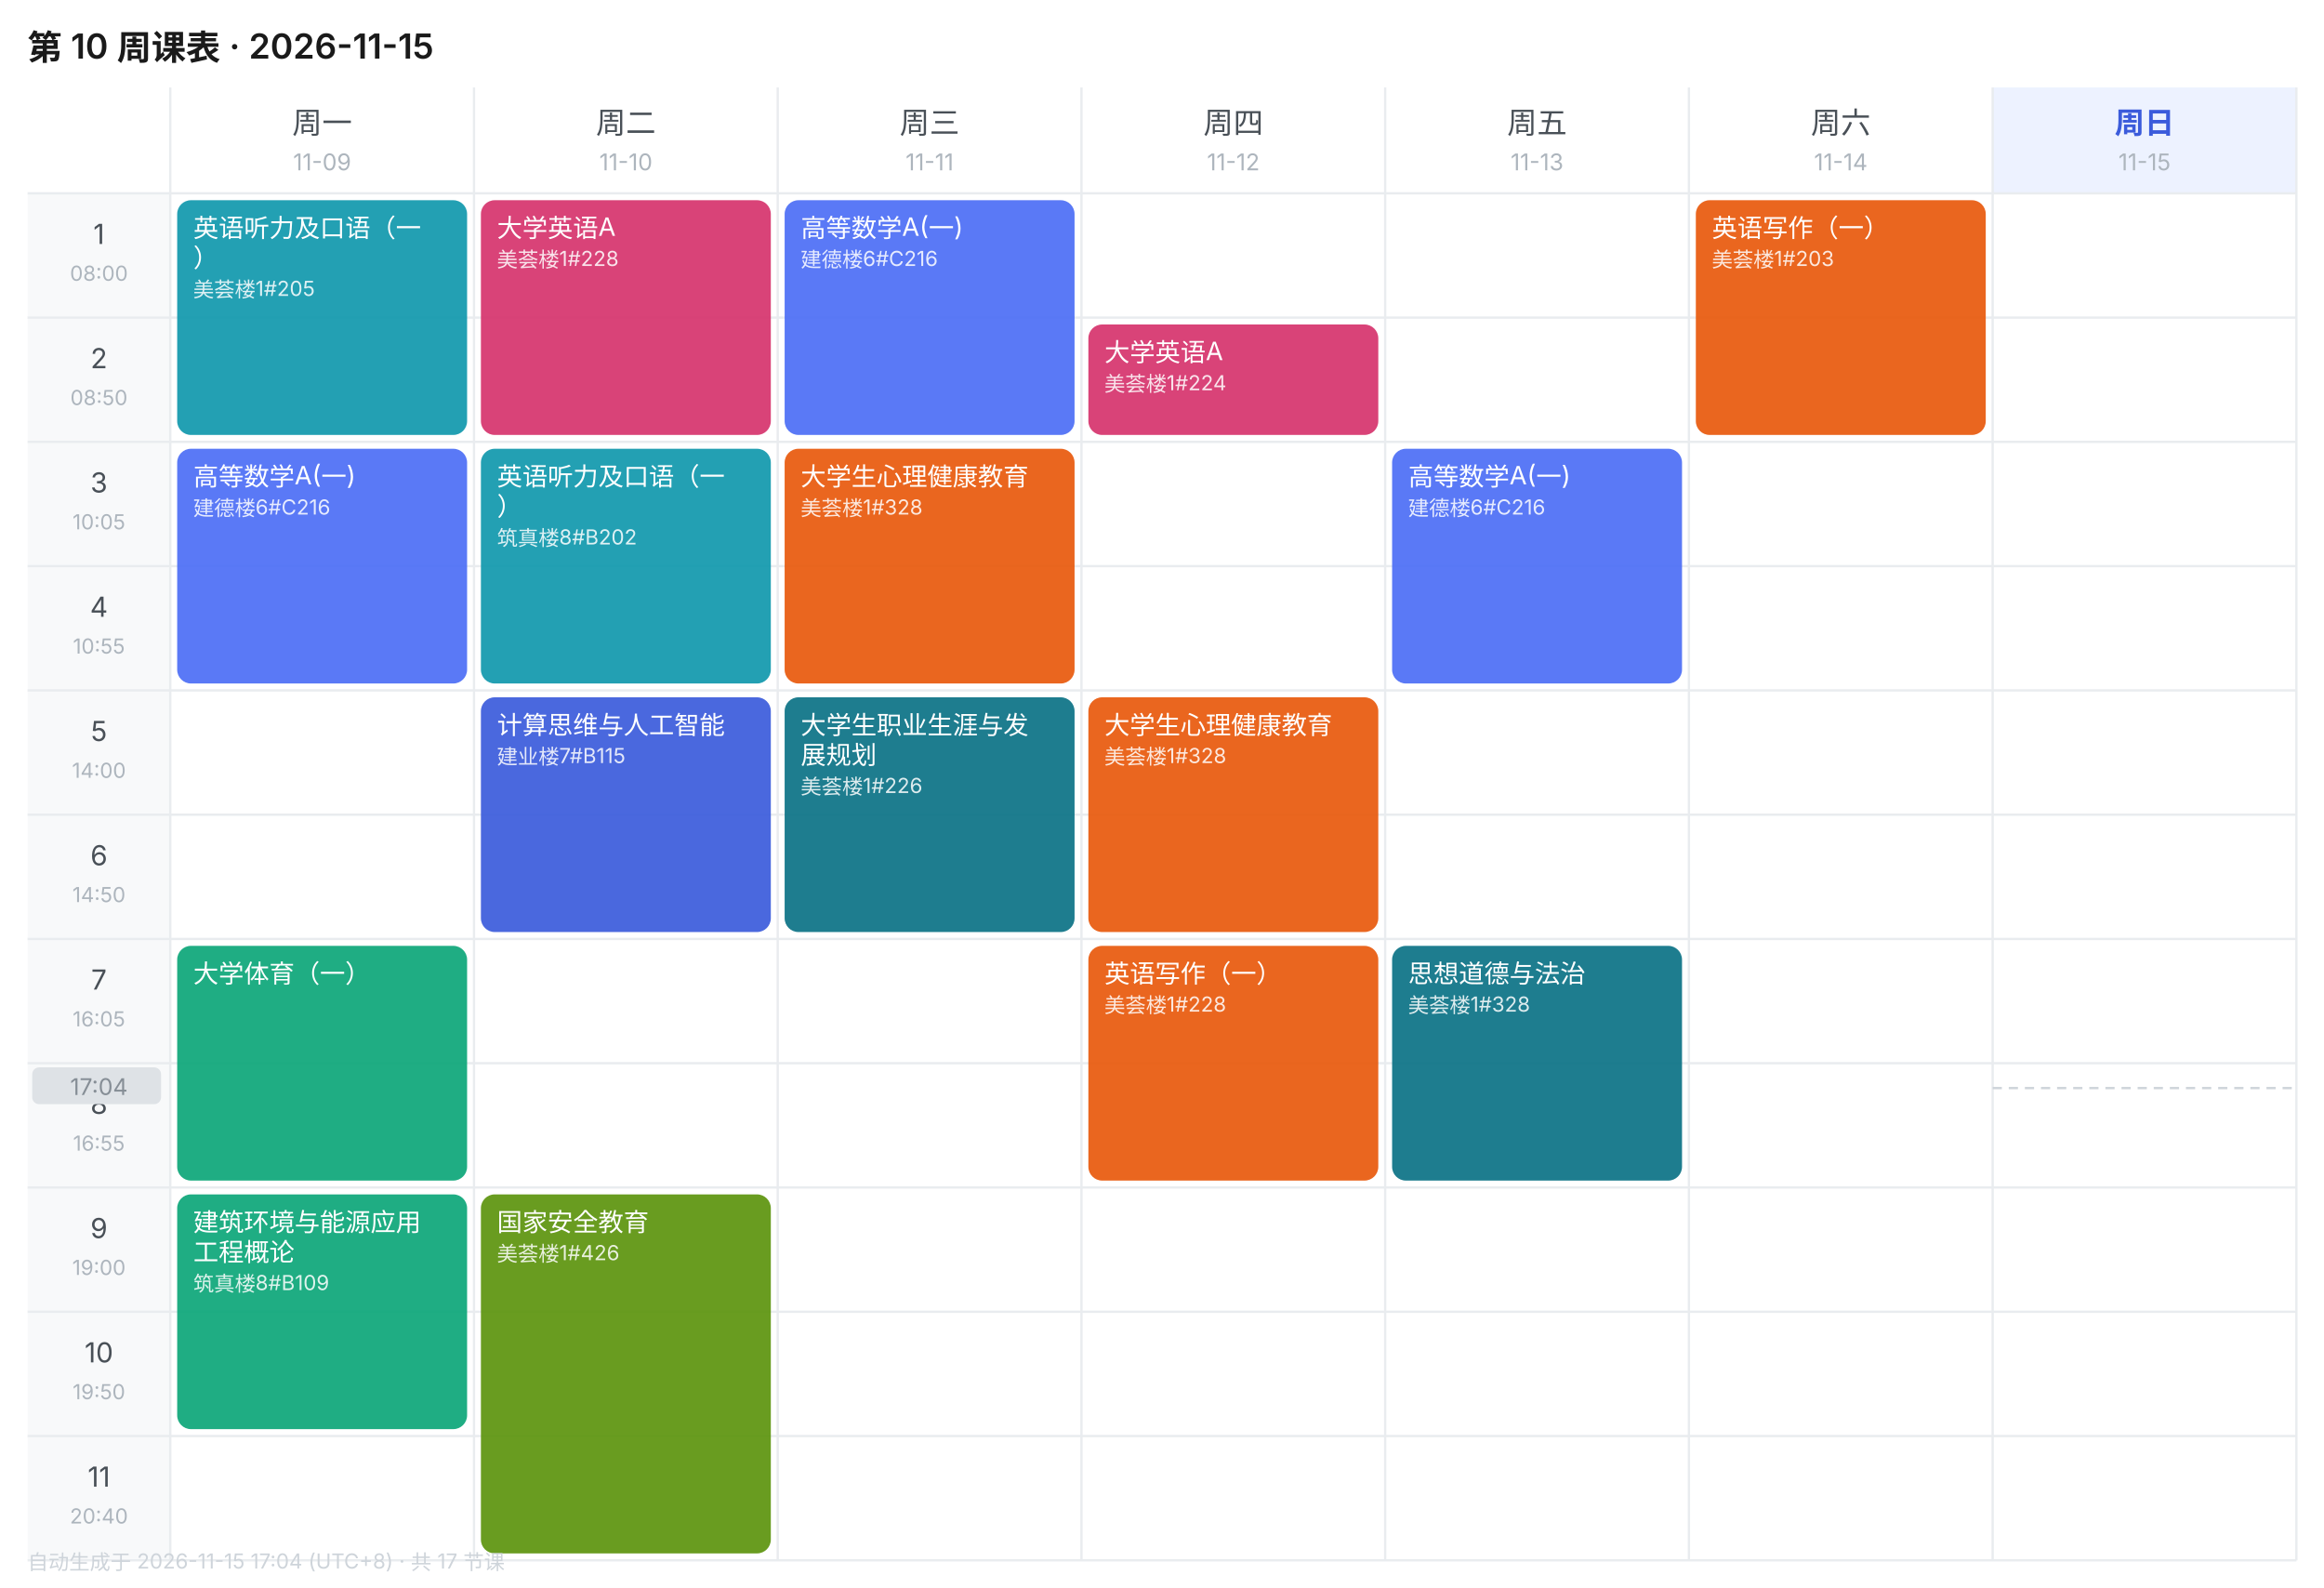
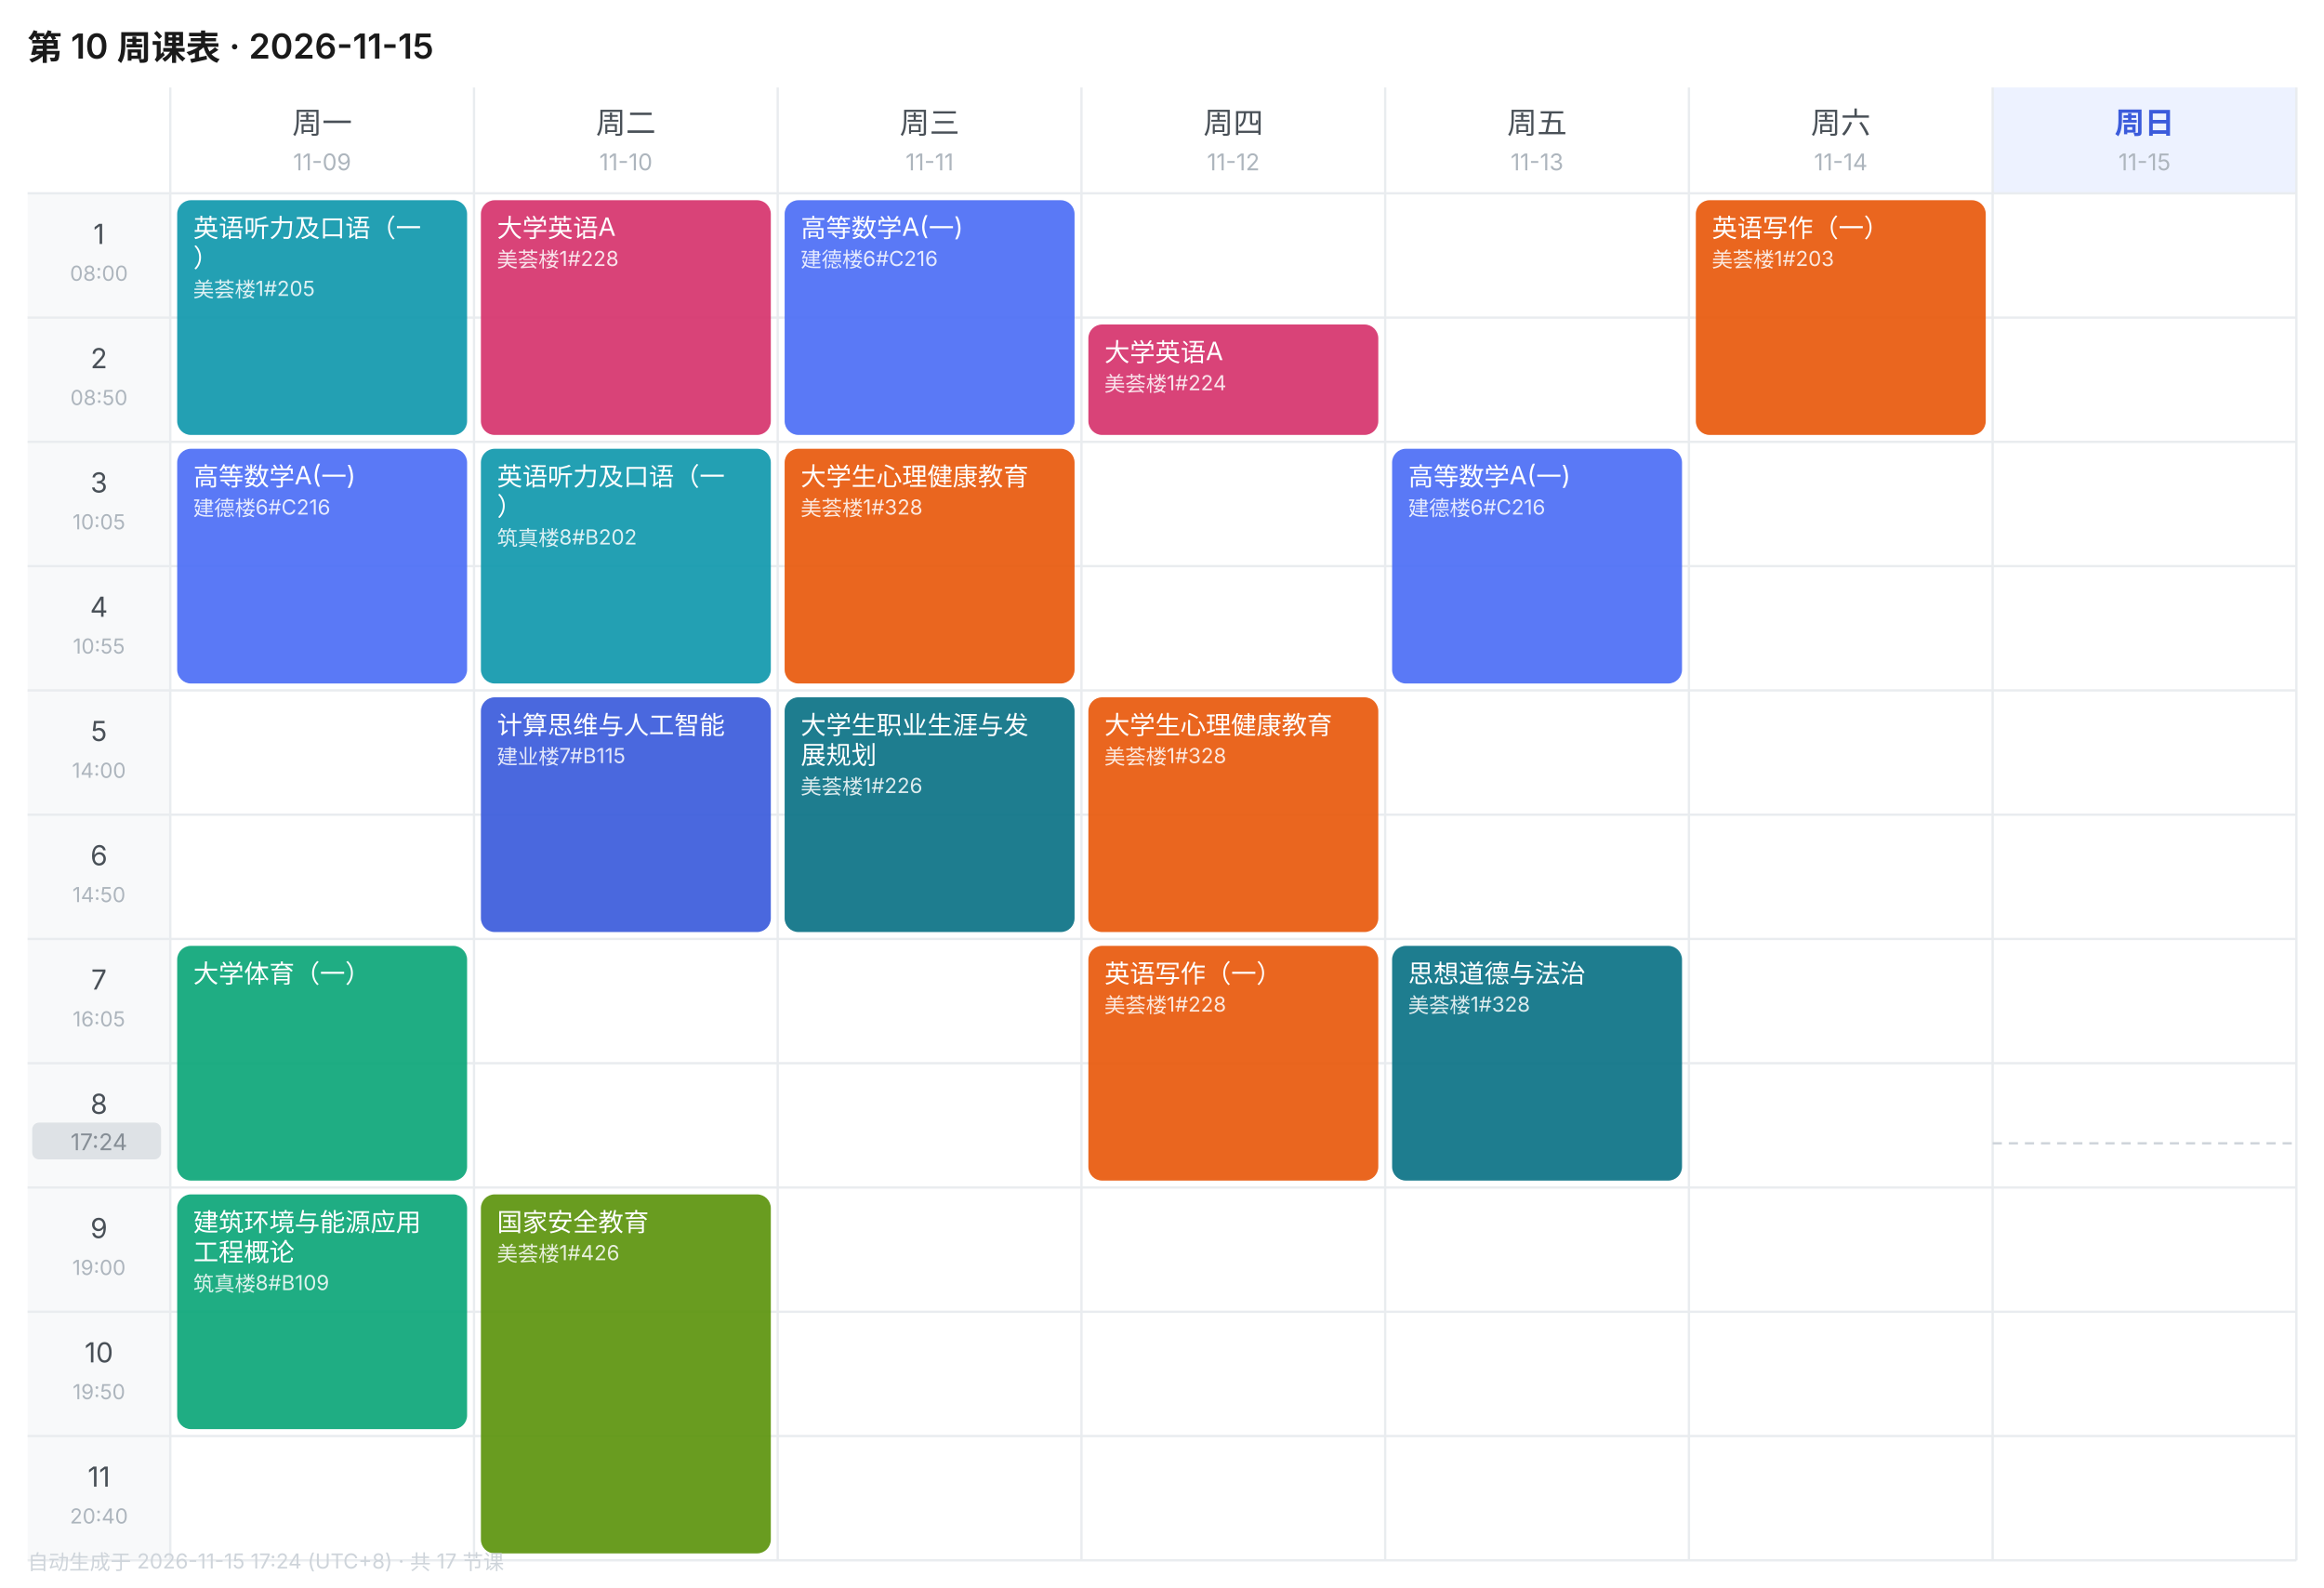
<svg xmlns="http://www.w3.org/2000/svg" width="1010" height="690" viewBox="0 0 1010 690" font-family="-apple-system,BlinkMacSystemFont,'Segoe UI','PingFang SC','Microsoft YaHei',sans-serif">
  <rect width="1010" height="690" fill="#FFFFFF" />
  <text x="12" y="26" font-size="15" font-weight="600" fill="#1A1A1A">第 10 周课表 · 2026-11-15</text>
  <text x="140.0" y="58" font-size="13" font-weight="400" text-anchor="middle" fill="#495057">周一</text>
  <text x="140.0" y="74" font-size="10" text-anchor="middle" fill="#ADB5BD">11-09</text>
  <text x="272.0" y="58" font-size="13" font-weight="400" text-anchor="middle" fill="#495057">周二</text>
  <text x="272.0" y="74" font-size="10" text-anchor="middle" fill="#ADB5BD">11-10</text>
  <text x="404.0" y="58" font-size="13" font-weight="400" text-anchor="middle" fill="#495057">周三</text>
  <text x="404.0" y="74" font-size="10" text-anchor="middle" fill="#ADB5BD">11-11</text>
  <text x="536.0" y="58" font-size="13" font-weight="400" text-anchor="middle" fill="#495057">周四</text>
  <text x="536.0" y="74" font-size="10" text-anchor="middle" fill="#ADB5BD">11-12</text>
  <text x="668.0" y="58" font-size="13" font-weight="400" text-anchor="middle" fill="#495057">周五</text>
  <text x="668.0" y="74" font-size="10" text-anchor="middle" fill="#ADB5BD">11-13</text>
  <text x="800.0" y="58" font-size="13" font-weight="400" text-anchor="middle" fill="#495057">周六</text>
  <text x="800.0" y="74" font-size="10" text-anchor="middle" fill="#ADB5BD">11-14</text>
  <rect x="866" y="38" width="132" height="46" fill="#EDF2FF" />
  <text x="932.0" y="58" font-size="13" font-weight="600" text-anchor="middle" fill="#3B5BDB">周日</text>
  <text x="932.0" y="74" font-size="10" text-anchor="middle" fill="#ADB5BD">11-15</text>
  <rect x="12" y="84" width="62" height="54" fill="#F8F9FA" />
  <text x="43.0" y="106" font-size="12" text-anchor="middle" fill="#495057">1</text>
  <text x="43.0" y="122" font-size="9" text-anchor="middle" fill="#ADB5BD">08:00</text>
  <line x1="12" y1="84" x2="998" y2="84" stroke="#E9ECEF" stroke-width="1" />
  <rect x="12" y="138" width="62" height="54" fill="#F8F9FA" />
  <text x="43.0" y="160" font-size="12" text-anchor="middle" fill="#495057">2</text>
  <text x="43.0" y="176" font-size="9" text-anchor="middle" fill="#ADB5BD">08:50</text>
  <line x1="12" y1="138" x2="998" y2="138" stroke="#E9ECEF" stroke-width="1" />
  <rect x="12" y="192" width="62" height="54" fill="#F8F9FA" />
  <text x="43.0" y="214" font-size="12" text-anchor="middle" fill="#495057">3</text>
  <text x="43.0" y="230" font-size="9" text-anchor="middle" fill="#ADB5BD">10:05</text>
  <line x1="12" y1="192" x2="998" y2="192" stroke="#E9ECEF" stroke-width="1" />
  <rect x="12" y="246" width="62" height="54" fill="#F8F9FA" />
  <text x="43.0" y="268" font-size="12" text-anchor="middle" fill="#495057">4</text>
  <text x="43.0" y="284" font-size="9" text-anchor="middle" fill="#ADB5BD">10:55</text>
  <line x1="12" y1="246" x2="998" y2="246" stroke="#E9ECEF" stroke-width="1" />
  <rect x="12" y="300" width="62" height="54" fill="#F8F9FA" />
  <text x="43.0" y="322" font-size="12" text-anchor="middle" fill="#495057">5</text>
  <text x="43.0" y="338" font-size="9" text-anchor="middle" fill="#ADB5BD">14:00</text>
  <line x1="12" y1="300" x2="998" y2="300" stroke="#E9ECEF" stroke-width="1" />
  <rect x="12" y="354" width="62" height="54" fill="#F8F9FA" />
  <text x="43.0" y="376" font-size="12" text-anchor="middle" fill="#495057">6</text>
  <text x="43.0" y="392" font-size="9" text-anchor="middle" fill="#ADB5BD">14:50</text>
  <line x1="12" y1="354" x2="998" y2="354" stroke="#E9ECEF" stroke-width="1" />
  <rect x="12" y="408" width="62" height="54" fill="#F8F9FA" />
  <text x="43.0" y="430" font-size="12" text-anchor="middle" fill="#495057">7</text>
  <text x="43.0" y="446" font-size="9" text-anchor="middle" fill="#ADB5BD">16:05</text>
  <line x1="12" y1="408" x2="998" y2="408" stroke="#E9ECEF" stroke-width="1" />
  <rect x="12" y="462" width="62" height="54" fill="#F8F9FA" />
  <text x="43.0" y="484" font-size="12" text-anchor="middle" fill="#495057">8</text>
  <text x="43.0" y="500" font-size="9" text-anchor="middle" fill="#ADB5BD">16:55</text>
  <line x1="12" y1="462" x2="998" y2="462" stroke="#E9ECEF" stroke-width="1" />
  <rect x="12" y="516" width="62" height="54" fill="#F8F9FA" />
  <text x="43.0" y="538" font-size="12" text-anchor="middle" fill="#495057">9</text>
  <text x="43.0" y="554" font-size="9" text-anchor="middle" fill="#ADB5BD">19:00</text>
  <line x1="12" y1="516" x2="998" y2="516" stroke="#E9ECEF" stroke-width="1" />
  <rect x="12" y="570" width="62" height="54" fill="#F8F9FA" />
  <text x="43.0" y="592" font-size="12" text-anchor="middle" fill="#495057">10</text>
  <text x="43.0" y="608" font-size="9" text-anchor="middle" fill="#ADB5BD">19:50</text>
  <line x1="12" y1="570" x2="998" y2="570" stroke="#E9ECEF" stroke-width="1" />
  <rect x="12" y="624" width="62" height="54" fill="#F8F9FA" />
  <text x="43.0" y="646" font-size="12" text-anchor="middle" fill="#495057">11</text>
  <text x="43.0" y="662" font-size="9" text-anchor="middle" fill="#ADB5BD">20:40</text>
  <line x1="12" y1="624" x2="998" y2="624" stroke="#E9ECEF" stroke-width="1" />
  <line x1="74" y1="38" x2="74" y2="678" stroke="#E9ECEF" stroke-width="1" />
  <line x1="206" y1="38" x2="206" y2="678" stroke="#E9ECEF" stroke-width="1" />
  <line x1="338" y1="38" x2="338" y2="678" stroke="#E9ECEF" stroke-width="1" />
  <line x1="470" y1="38" x2="470" y2="678" stroke="#E9ECEF" stroke-width="1" />
  <line x1="602" y1="38" x2="602" y2="678" stroke="#E9ECEF" stroke-width="1" />
  <line x1="734" y1="38" x2="734" y2="678" stroke="#E9ECEF" stroke-width="1" />
  <line x1="866" y1="38" x2="866" y2="678" stroke="#E9ECEF" stroke-width="1" />
  <line x1="998" y1="38" x2="998" y2="678" stroke="#E9ECEF" stroke-width="1" />
  <line x1="12" y1="678" x2="998" y2="678" stroke="#E9ECEF" stroke-width="1" />
  <rect x="77" y="87" width="126" height="102" rx="6" fill="#1098AD" opacity="0.92" />
  <text x="84" y="103" font-size="11" fill="#FFFFFF">英语听力及口语（一</text>
  <text x="84" y="116" font-size="11" fill="#FFFFFF">）</text>
  <text x="84" y="129" font-size="9" fill="#FFFFFF" opacity="0.85">美荟楼1#205</text>
  <rect x="77" y="195" width="126" height="102" rx="6" fill="#4C6EF5" opacity="0.92" />
  <text x="84" y="211" font-size="11" fill="#FFFFFF">高等数学A(一)</text>
  <text x="84" y="224" font-size="9" fill="#FFFFFF" opacity="0.85">建德楼6#C216</text>
  <rect x="77" y="411" width="126" height="102" rx="6" fill="#0CA678" opacity="0.92" />
  <text x="84" y="427" font-size="11" fill="#FFFFFF">大学体育（一）</text>
  <rect x="77" y="519" width="126" height="102" rx="6" fill="#0CA678" opacity="0.92" />
  <text x="84" y="535" font-size="11" fill="#FFFFFF">建筑环境与能源应用</text>
  <text x="84" y="548" font-size="11" fill="#FFFFFF">工程概论</text>
  <text x="84" y="561" font-size="9" fill="#FFFFFF" opacity="0.85">筑真楼8#B109</text>
  <rect x="209" y="87" width="126" height="102" rx="6" fill="#D6336C" opacity="0.92" />
  <text x="216" y="103" font-size="11" fill="#FFFFFF">大学英语A</text>
  <text x="216" y="116" font-size="9" fill="#FFFFFF" opacity="0.85">美荟楼1#228</text>
  <rect x="209" y="195" width="126" height="102" rx="6" fill="#1098AD" opacity="0.92" />
  <text x="216" y="211" font-size="11" fill="#FFFFFF">英语听力及口语（一</text>
  <text x="216" y="224" font-size="11" fill="#FFFFFF">）</text>
  <text x="216" y="237" font-size="9" fill="#FFFFFF" opacity="0.85">筑真楼8#B202</text>
  <rect x="209" y="303" width="126" height="102" rx="6" fill="#3B5BDB" opacity="0.92" />
  <text x="216" y="319" font-size="11" fill="#FFFFFF">计算思维与人工智能</text>
  <text x="216" y="332" font-size="9" fill="#FFFFFF" opacity="0.85">建业楼7#B115</text>
  <rect x="209" y="519" width="126" height="156" rx="6" fill="#5C940D" opacity="0.92" />
  <text x="216" y="535" font-size="11" fill="#FFFFFF">国家安全教育</text>
  <text x="216" y="548" font-size="9" fill="#FFFFFF" opacity="0.85">美荟楼1#426</text>
  <rect x="341" y="87" width="126" height="102" rx="6" fill="#4C6EF5" opacity="0.92" />
  <text x="348" y="103" font-size="11" fill="#FFFFFF">高等数学A(一)</text>
  <text x="348" y="116" font-size="9" fill="#FFFFFF" opacity="0.85">建德楼6#C216</text>
  <rect x="341" y="195" width="126" height="102" rx="6" fill="#E8590C" opacity="0.92" />
  <text x="348" y="211" font-size="11" fill="#FFFFFF">大学生心理健康教育</text>
  <text x="348" y="224" font-size="9" fill="#FFFFFF" opacity="0.85">美荟楼1#328</text>
  <rect x="341" y="303" width="126" height="102" rx="6" fill="#0B7285" opacity="0.92" />
  <text x="348" y="319" font-size="11" fill="#FFFFFF">大学生职业生涯与发</text>
  <text x="348" y="332" font-size="11" fill="#FFFFFF">展规划</text>
  <text x="348" y="345" font-size="9" fill="#FFFFFF" opacity="0.85">美荟楼1#226</text>
  <rect x="473" y="141" width="126" height="48" rx="6" fill="#D6336C" opacity="0.92" />
  <text x="480" y="157" font-size="11" fill="#FFFFFF">大学英语A</text>
  <text x="480" y="170" font-size="9" fill="#FFFFFF" opacity="0.85">美荟楼1#224</text>
  <rect x="473" y="303" width="126" height="102" rx="6" fill="#E8590C" opacity="0.92" />
  <text x="480" y="319" font-size="11" fill="#FFFFFF">大学生心理健康教育</text>
  <text x="480" y="332" font-size="9" fill="#FFFFFF" opacity="0.85">美荟楼1#328</text>
  <rect x="473" y="411" width="126" height="102" rx="6" fill="#E8590C" opacity="0.92" />
  <text x="480" y="427" font-size="11" fill="#FFFFFF">英语写作（一）</text>
  <text x="480" y="440" font-size="9" fill="#FFFFFF" opacity="0.85">美荟楼1#228</text>
  <rect x="605" y="195" width="126" height="102" rx="6" fill="#4C6EF5" opacity="0.92" />
  <text x="612" y="211" font-size="11" fill="#FFFFFF">高等数学A(一)</text>
  <text x="612" y="224" font-size="9" fill="#FFFFFF" opacity="0.85">建德楼6#C216</text>
  <rect x="605" y="411" width="126" height="102" rx="6" fill="#0B7285" opacity="0.92" />
  <text x="612" y="427" font-size="11" fill="#FFFFFF">思想道德与法治</text>
  <text x="612" y="440" font-size="9" fill="#FFFFFF" opacity="0.85">美荟楼1#328</text>
  <rect x="737" y="87" width="126" height="102" rx="6" fill="#E8590C" opacity="0.92" />
  <text x="744" y="103" font-size="11" fill="#FFFFFF">英语写作（一）</text>
  <text x="744" y="116" font-size="9" fill="#FFFFFF" opacity="0.85">美荟楼1#203</text>
-   <line x1="866" y1="472.8" x2="998" y2="472.8" stroke="#CED4DA" stroke-width="1" stroke-dasharray="4 3" />
-   <rect x="14" y="463.8" width="56" height="16" rx="3" fill="#DEE2E6" />
-   <text x="43.0" y="475.8" font-size="10" text-anchor="middle" fill="#868E96">17:04</text>
-   <text x="12" y="682" font-size="9" fill="#CED4DA">自动生成于 2026-11-15 17:04 (UTC+8) · 共 17 节课</text>
+   <line x1="866" y1="496.8" x2="998" y2="496.8" stroke="#CED4DA" stroke-width="1" stroke-dasharray="4 3" />
+   <rect x="14" y="487.8" width="56" height="16" rx="3" fill="#DEE2E6" />
+   <text x="43.0" y="499.8" font-size="10" text-anchor="middle" fill="#868E96">17:24</text>
+   <text x="12" y="682" font-size="9" fill="#CED4DA">自动生成于 2026-11-15 17:24 (UTC+8) · 共 17 节课</text>
</svg>
